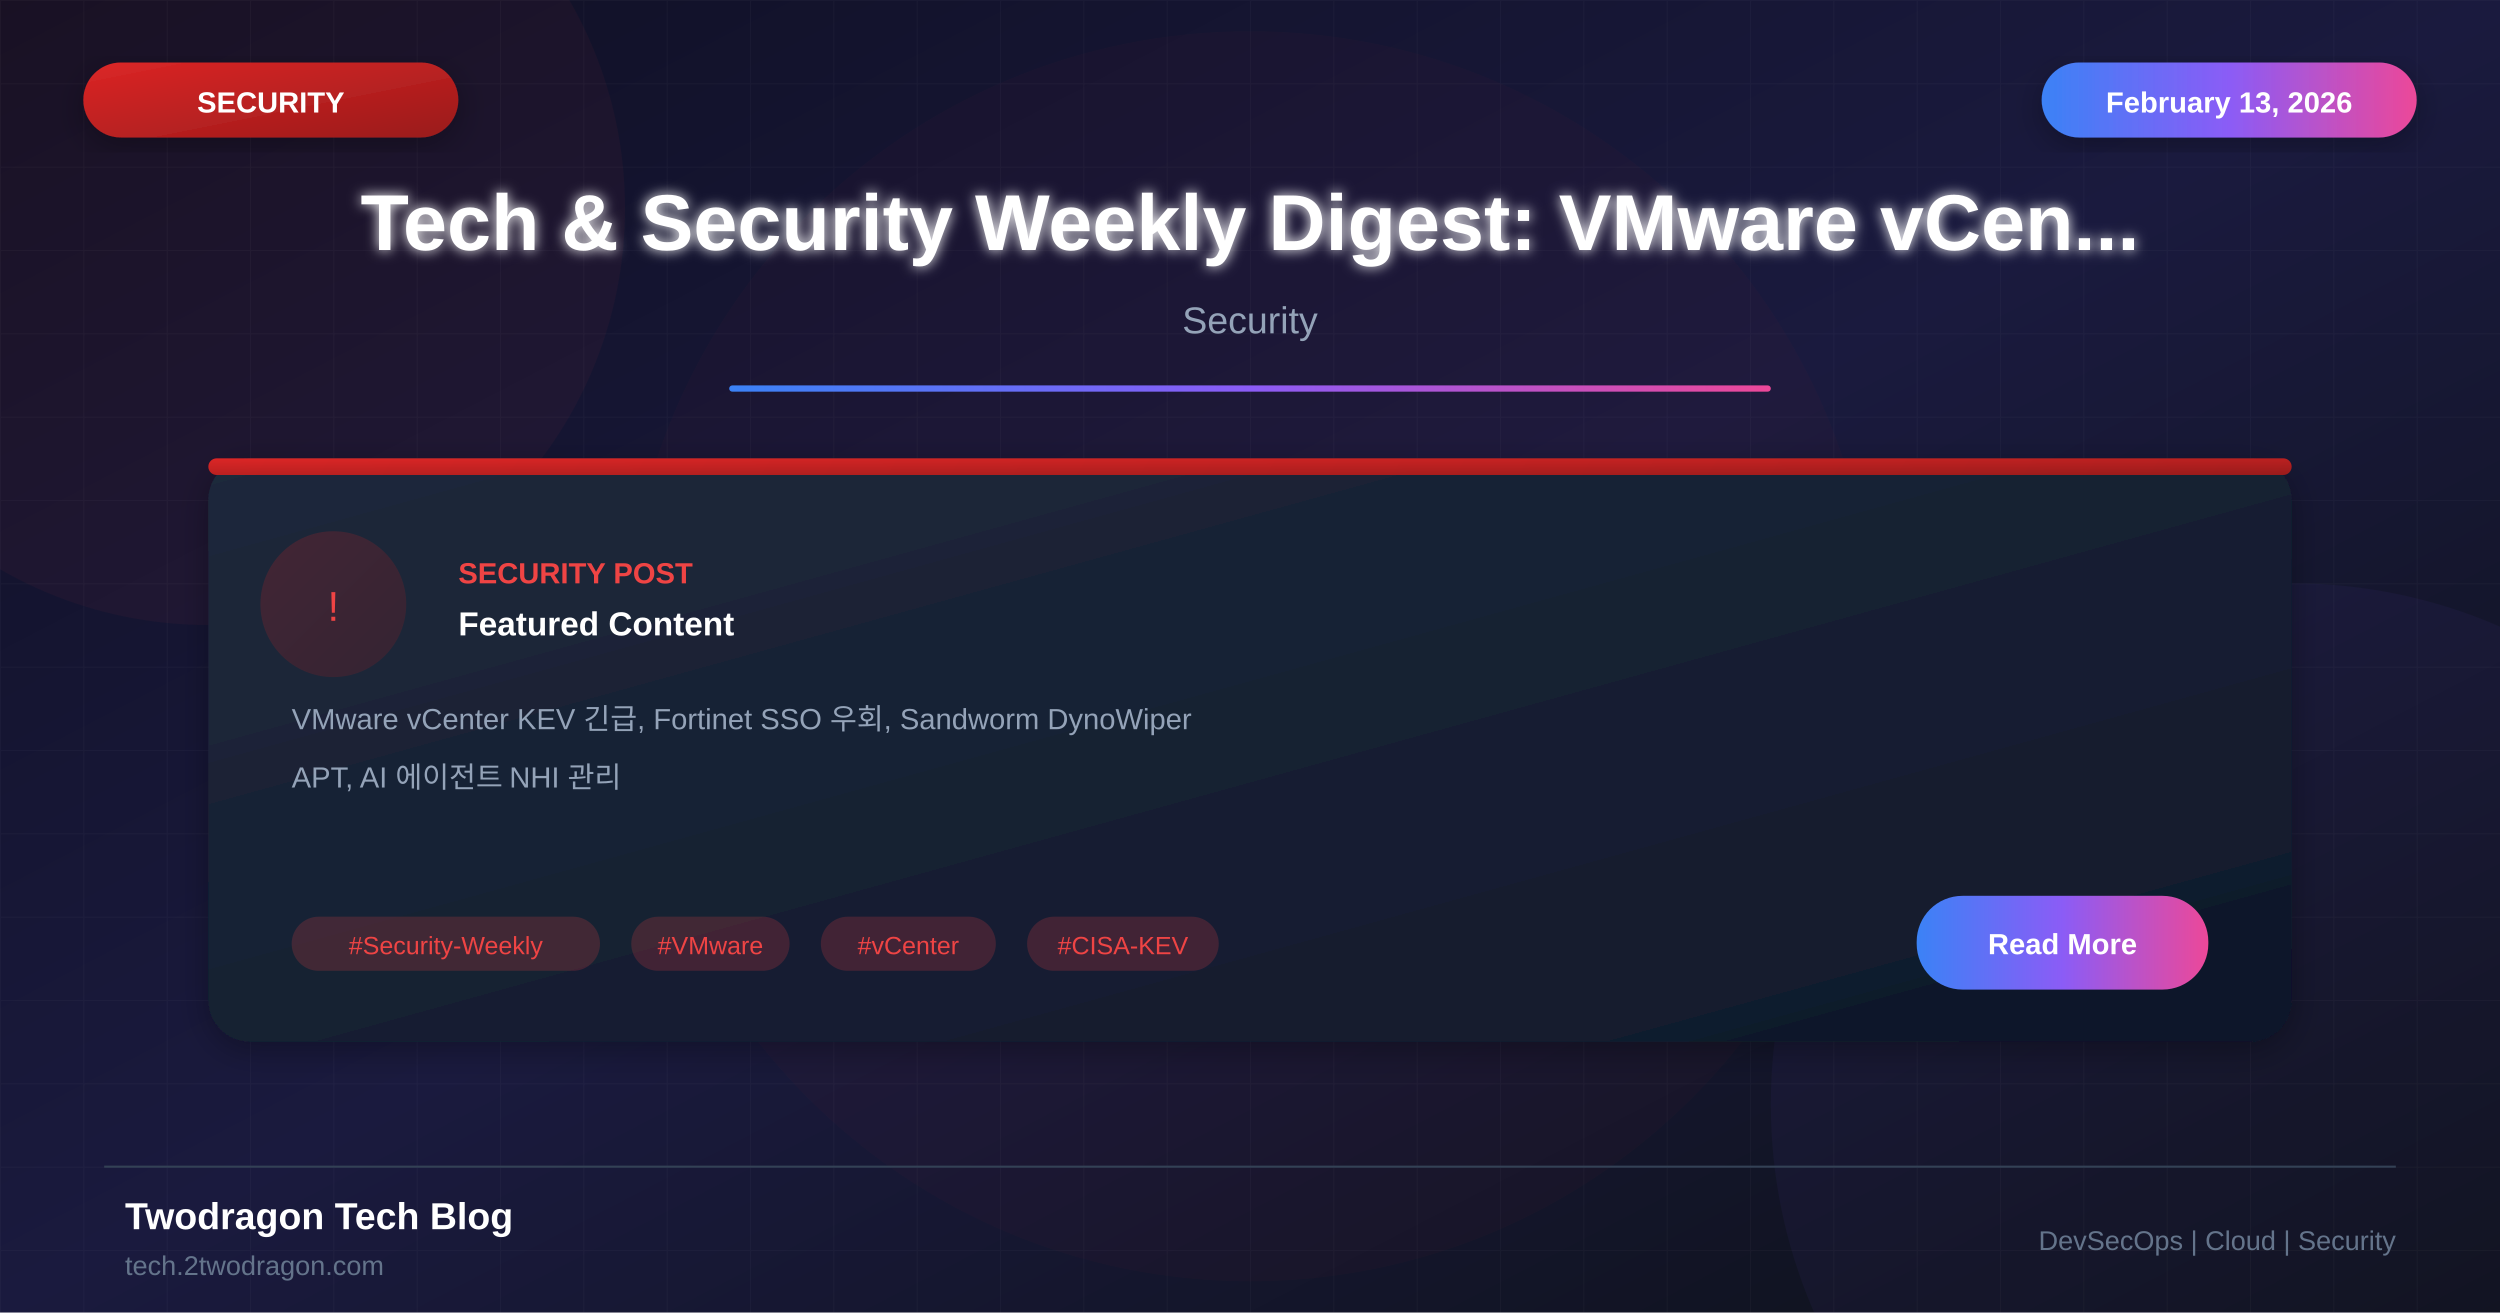
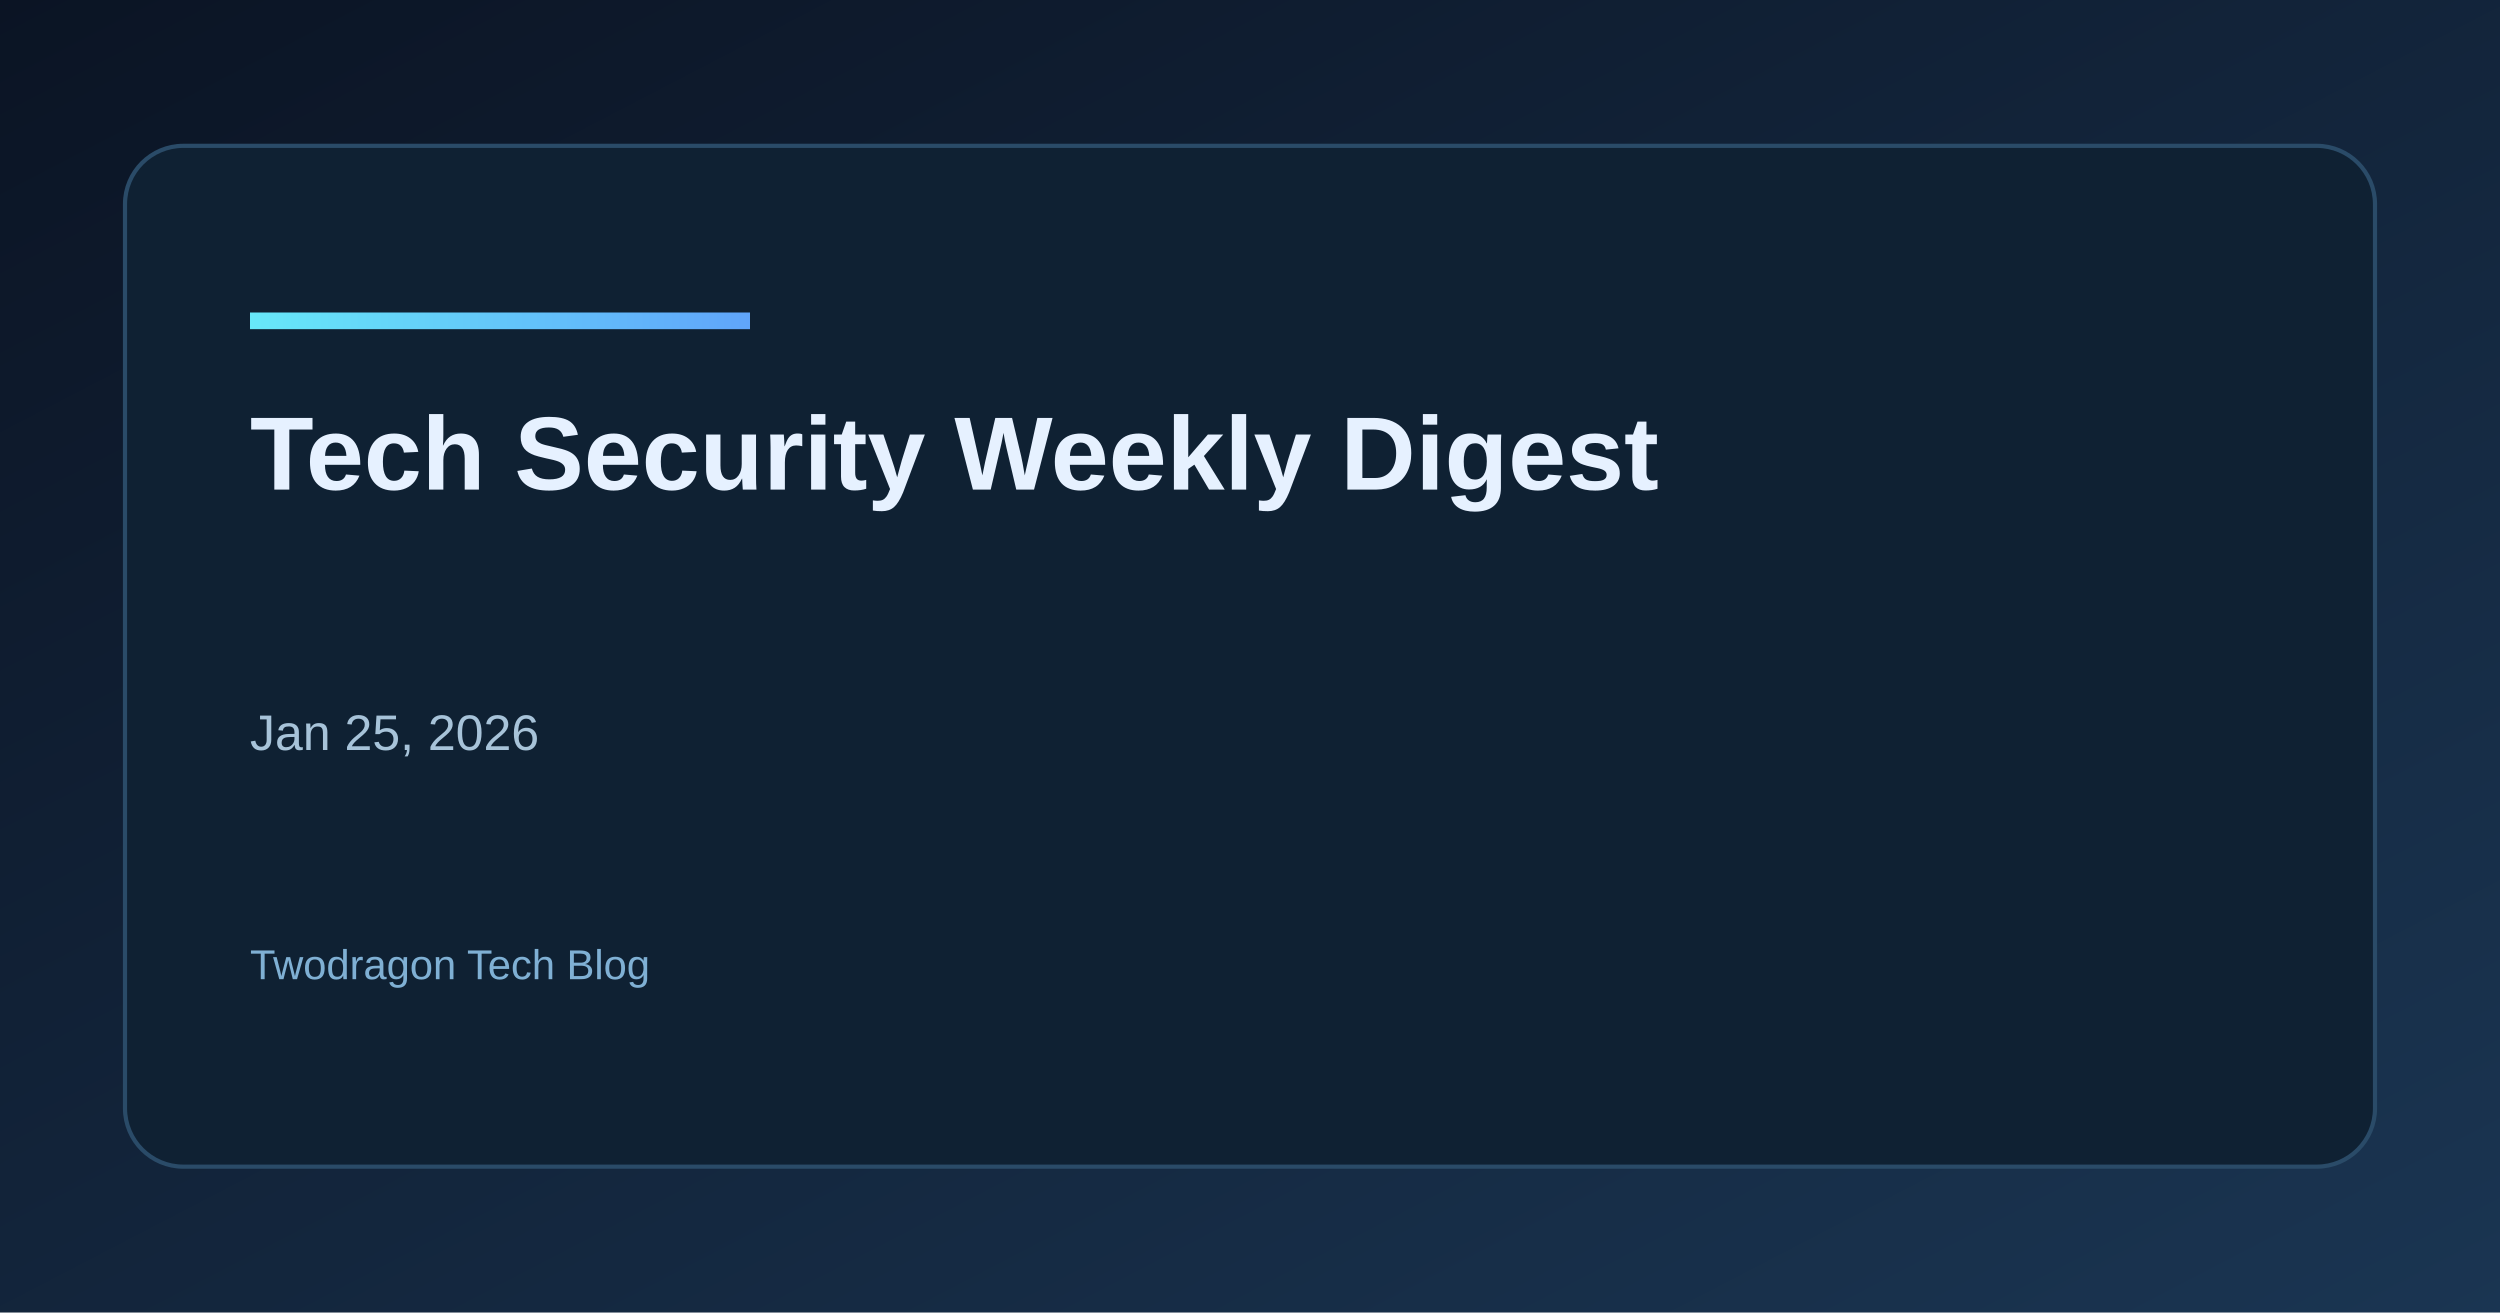
- <svg xmlns="http://www.w3.org/2000/svg" viewBox="0 0 1200 630">
+ <svg xmlns="http://www.w3.org/2000/svg" width="1200" height="630" viewBox="0 0 1200 630">
  <defs>
-     <linearGradient id="bgGradient" x1="0%" y1="0%" x2="100%" y2="100%">
-       <stop offset="0%" style="stop-color:#0f0f23" />
-       <stop offset="50%" style="stop-color:#1a1a3e" />
-       <stop offset="100%" style="stop-color:#0d1117" />
+     <linearGradient id="bg" x1="0" y1="0" x2="1" y2="1">
+       <stop offset="0%" stop-color="#0b1424" />
+       <stop offset="100%" stop-color="#1a3552" />
    </linearGradient>
-     <linearGradient id="cardGradient" x1="0%" y1="0%" x2="100%" y2="100%">
-       <stop offset="0%" style="stop-color:#1e293b" />
-       <stop offset="100%" style="stop-color:#0f172a" />
+     <linearGradient id="accent" x1="0" y1="0" x2="1" y2="0">
+       <stop offset="0%" stop-color="#67e8f9" />
+       <stop offset="100%" stop-color="#60a5fa" />
    </linearGradient>
-     <linearGradient id="redGradient" x1="0%" y1="0%" x2="100%" y2="100%">
-       <stop offset="0%" style="stop-color:#dc2626" />
-       <stop offset="100%" style="stop-color:#991b1b" />
-     </linearGradient>
-     <linearGradient id="accentGradient" x1="0%" y1="0%" x2="100%" y2="0%">
-       <stop offset="0%" style="stop-color:#3b82f6" />
-       <stop offset="50%" style="stop-color:#8b5cf6" />
-       <stop offset="100%" style="stop-color:#ec4899" />
-     </linearGradient>
-     <filter id="glow" x="-50%" y="-50%" width="200%" height="200%">
-       <feGaussianBlur stdDeviation="3" result="blur" />
-       <feMerge>
-         <feMergeNode in="blur" />
-         <feMergeNode in="SourceGraphic" />
-       </feMerge>
-     </filter>
-     <filter id="shadow" x="-20%" y="-20%" width="140%" height="140%">
-       <feDropShadow dx="0" dy="4" stdDeviation="8" flood-color="#000" flood-opacity="0.3" />
-     </filter>
  </defs>
-   <rect width="1200" height="630" fill="url(#bgGradient)" />
-   <pattern id="grid" width="40" height="40" patternUnits="userSpaceOnUse">
-     <path d="M 40 0 L 0 0 0 40" fill="none" stroke="#ffffff" stroke-opacity="0.03" stroke-width="1" />
-   </pattern>
-   <rect width="1200" height="630" fill="url(#grid)" />
-   <circle cx="100" cy="100" r="200" fill="#ef4444" fill-opacity="0.05" />
-   <circle cx="1100" cy="530" r="250" fill="#8b5cf6" fill-opacity="0.05" />
-   <circle cx="600" cy="315" r="300" fill="#dc2626" fill-opacity="0.03" />
-   <rect x="40" y="30" width="180" height="36" rx="18" fill="url(#redGradient)" filter="url(#shadow)" />
-   <text x="130" y="54" font-family="Arial, sans-serif" font-size="14" font-weight="bold" fill="white" text-anchor="middle">SECURITY</text>
-   <rect x="980" y="30" width="180" height="36" rx="18" fill="url(#accentGradient)" filter="url(#shadow)" />
-   <text x="1070" y="54" font-family="Arial, sans-serif" font-size="14" font-weight="bold" fill="white" text-anchor="middle">February 13, 2026</text>
-   <text x="600" y="120" font-family="Arial, sans-serif" font-size="38" font-weight="bold" fill="white" text-anchor="middle" filter="url(#glow)">Tech &amp; Security Weekly Digest: VMware vCen...</text>
-   <text x="600" y="160" font-family="Arial, sans-serif" font-size="18" fill="#94a3b8" text-anchor="middle">Security</text>
-   <rect x="350" y="185" width="500" height="3" fill="url(#accentGradient)" rx="1.5" />
-   <g transform="translate(100, 220)">
-     <rect width="1000" height="280" rx="20" fill="url(#cardGradient)" filter="url(#shadow)" />
-     <rect x="0" y="0" width="1000" height="8" rx="4" fill="url(#redGradient)" />
-     <circle cx="60" cy="70" r="35" fill="url(#redGradient)" fill-opacity="0.2" />
-     <text x="60" y="78" font-family="Arial, sans-serif" font-size="20" fill="#ef4444" text-anchor="middle">!</text>
-     <text x="120" y="60" font-family="Arial, sans-serif" font-size="14" font-weight="bold" fill="#ef4444">SECURITY POST</text>
-     <text x="120" y="85" font-family="Arial, sans-serif" font-size="16" font-weight="bold" fill="white">Featured Content</text>
-     <text x="40" y="130" font-family="Arial, sans-serif" font-size="14" fill="#94a3b8">VMware vCenter KEV 긴급, Fortinet SSO 우회, Sandworm DynoWiper</text>
-     <text x="40" y="158" font-family="Arial, sans-serif" font-size="14" fill="#94a3b8">APT, AI 에이전트 NHI 관리</text>
-     <rect x="40" y="220" width="148" height="26" rx="13" fill="#ef4444" fill-opacity="0.2" />
-     <text x="114" y="238" font-family="Arial, sans-serif" font-size="12" fill="#ef4444" text-anchor="middle">#Security-Weekly</text>
-     <rect x="203" y="220" width="76" height="26" rx="13" fill="#ef4444" fill-opacity="0.2" />
-     <text x="241" y="238" font-family="Arial, sans-serif" font-size="12" fill="#ef4444" text-anchor="middle">#VMware</text>
-     <rect x="294" y="220" width="84" height="26" rx="13" fill="#ef4444" fill-opacity="0.2" />
-     <text x="336" y="238" font-family="Arial, sans-serif" font-size="12" fill="#ef4444" text-anchor="middle">#vCenter</text>
-     <rect x="393" y="220" width="92" height="26" rx="13" fill="#ef4444" fill-opacity="0.2" />
-     <text x="439" y="238" font-family="Arial, sans-serif" font-size="12" fill="#ef4444" text-anchor="middle">#CISA-KEV</text>
-     <rect x="820" y="210" width="140" height="45" rx="22" fill="url(#accentGradient)" />
-     <text x="890" y="238" font-family="Arial, sans-serif" font-size="14" font-weight="bold" fill="white" text-anchor="middle">Read More</text>
-   </g>
-   <line x1="50" y1="560" x2="1150" y2="560" stroke="#334155" stroke-width="1" />
-   <text x="60" y="590" font-family="Arial, sans-serif" font-size="18" font-weight="bold" fill="white">Twodragon Tech Blog</text>
-   <text x="60" y="612" font-family="Arial, sans-serif" font-size="13" fill="#64748b">tech.2twodragon.com</text>
-   <text x="1150" y="600" font-family="Arial, sans-serif" font-size="13" fill="#64748b" text-anchor="end">DevSecOps | Cloud | Security</text>
+   <rect width="1200" height="630" fill="url(#bg)" />
+   <rect x="60" y="70" width="1080" height="490" rx="28" fill="#0f2133" stroke="#2a4b68" stroke-width="2" />
+   <rect x="120" y="150" width="240" height="8" fill="url(#accent)" />
+   <text x="120" y="235" fill="#e6f1ff" font-family="Space Grotesk, Arial, sans-serif" font-size="50" font-weight="700">Tech Security Weekly Digest</text>
+   <text x="120" y="295" fill="#e6f1ff" font-family="Space Grotesk, Arial, sans-serif" font-size="42" font-weight="600" />
+   <text x="120" y="360" fill="#a7c3d9" font-family="Space Grotesk, Arial, sans-serif" font-size="24">Jan 25, 2026</text>
+   <text x="120" y="470" fill="#7fb0d4" font-family="Space Grotesk, Arial, sans-serif" font-size="20">Twodragon Tech Blog</text>
</svg>
